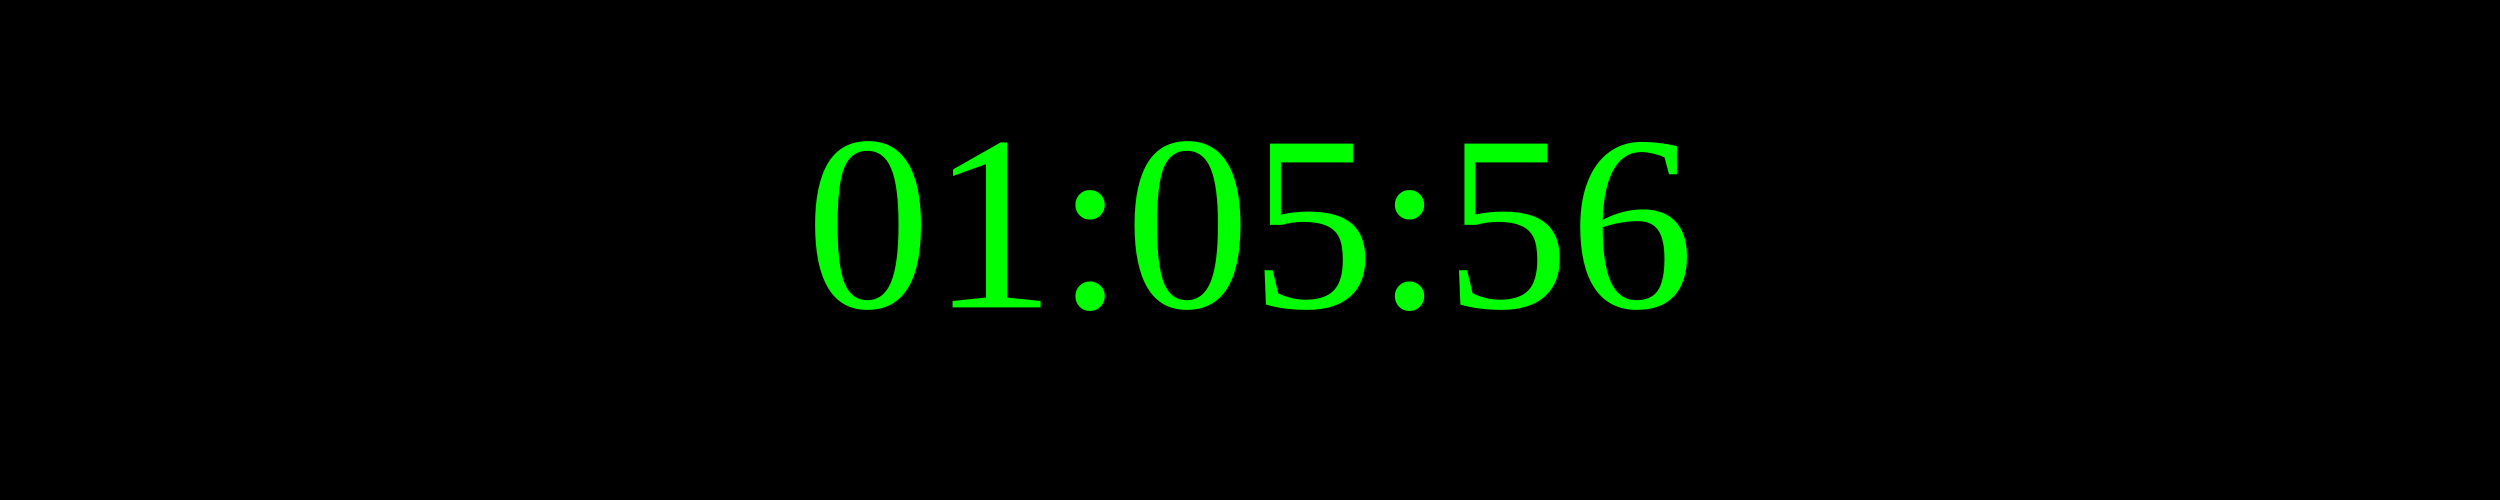
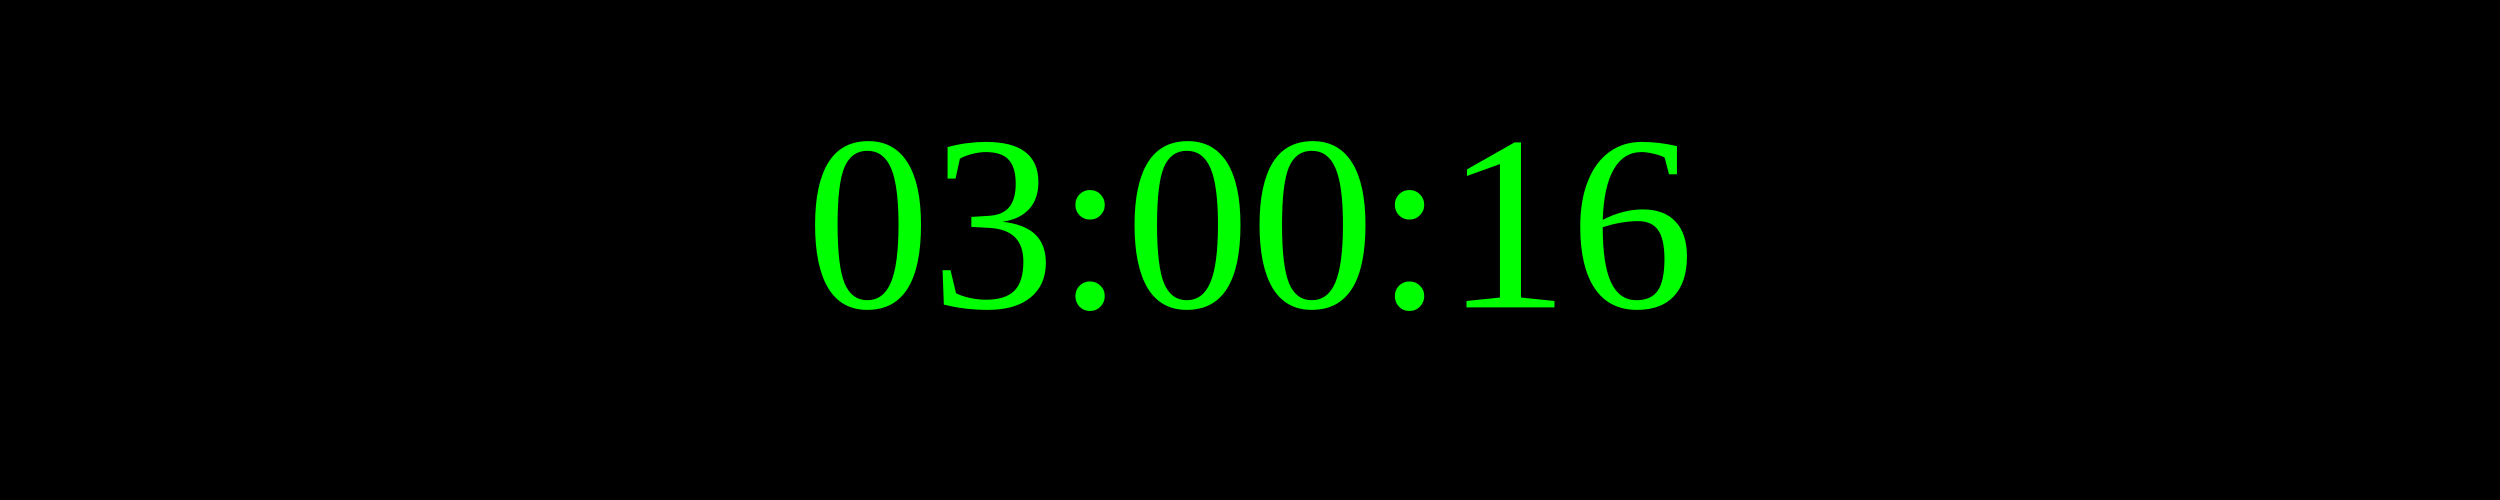
<svg xmlns="http://www.w3.org/2000/svg" width="250" height="50">
  <rect width="100%" height="100%" fill="black" />
  <text x="50%" y="50%" font-size="25" fill="lime" text-anchor="middle" dominant-baseline="middle">
- 01:05:56
+ 03:00:16
</text>
</svg>
